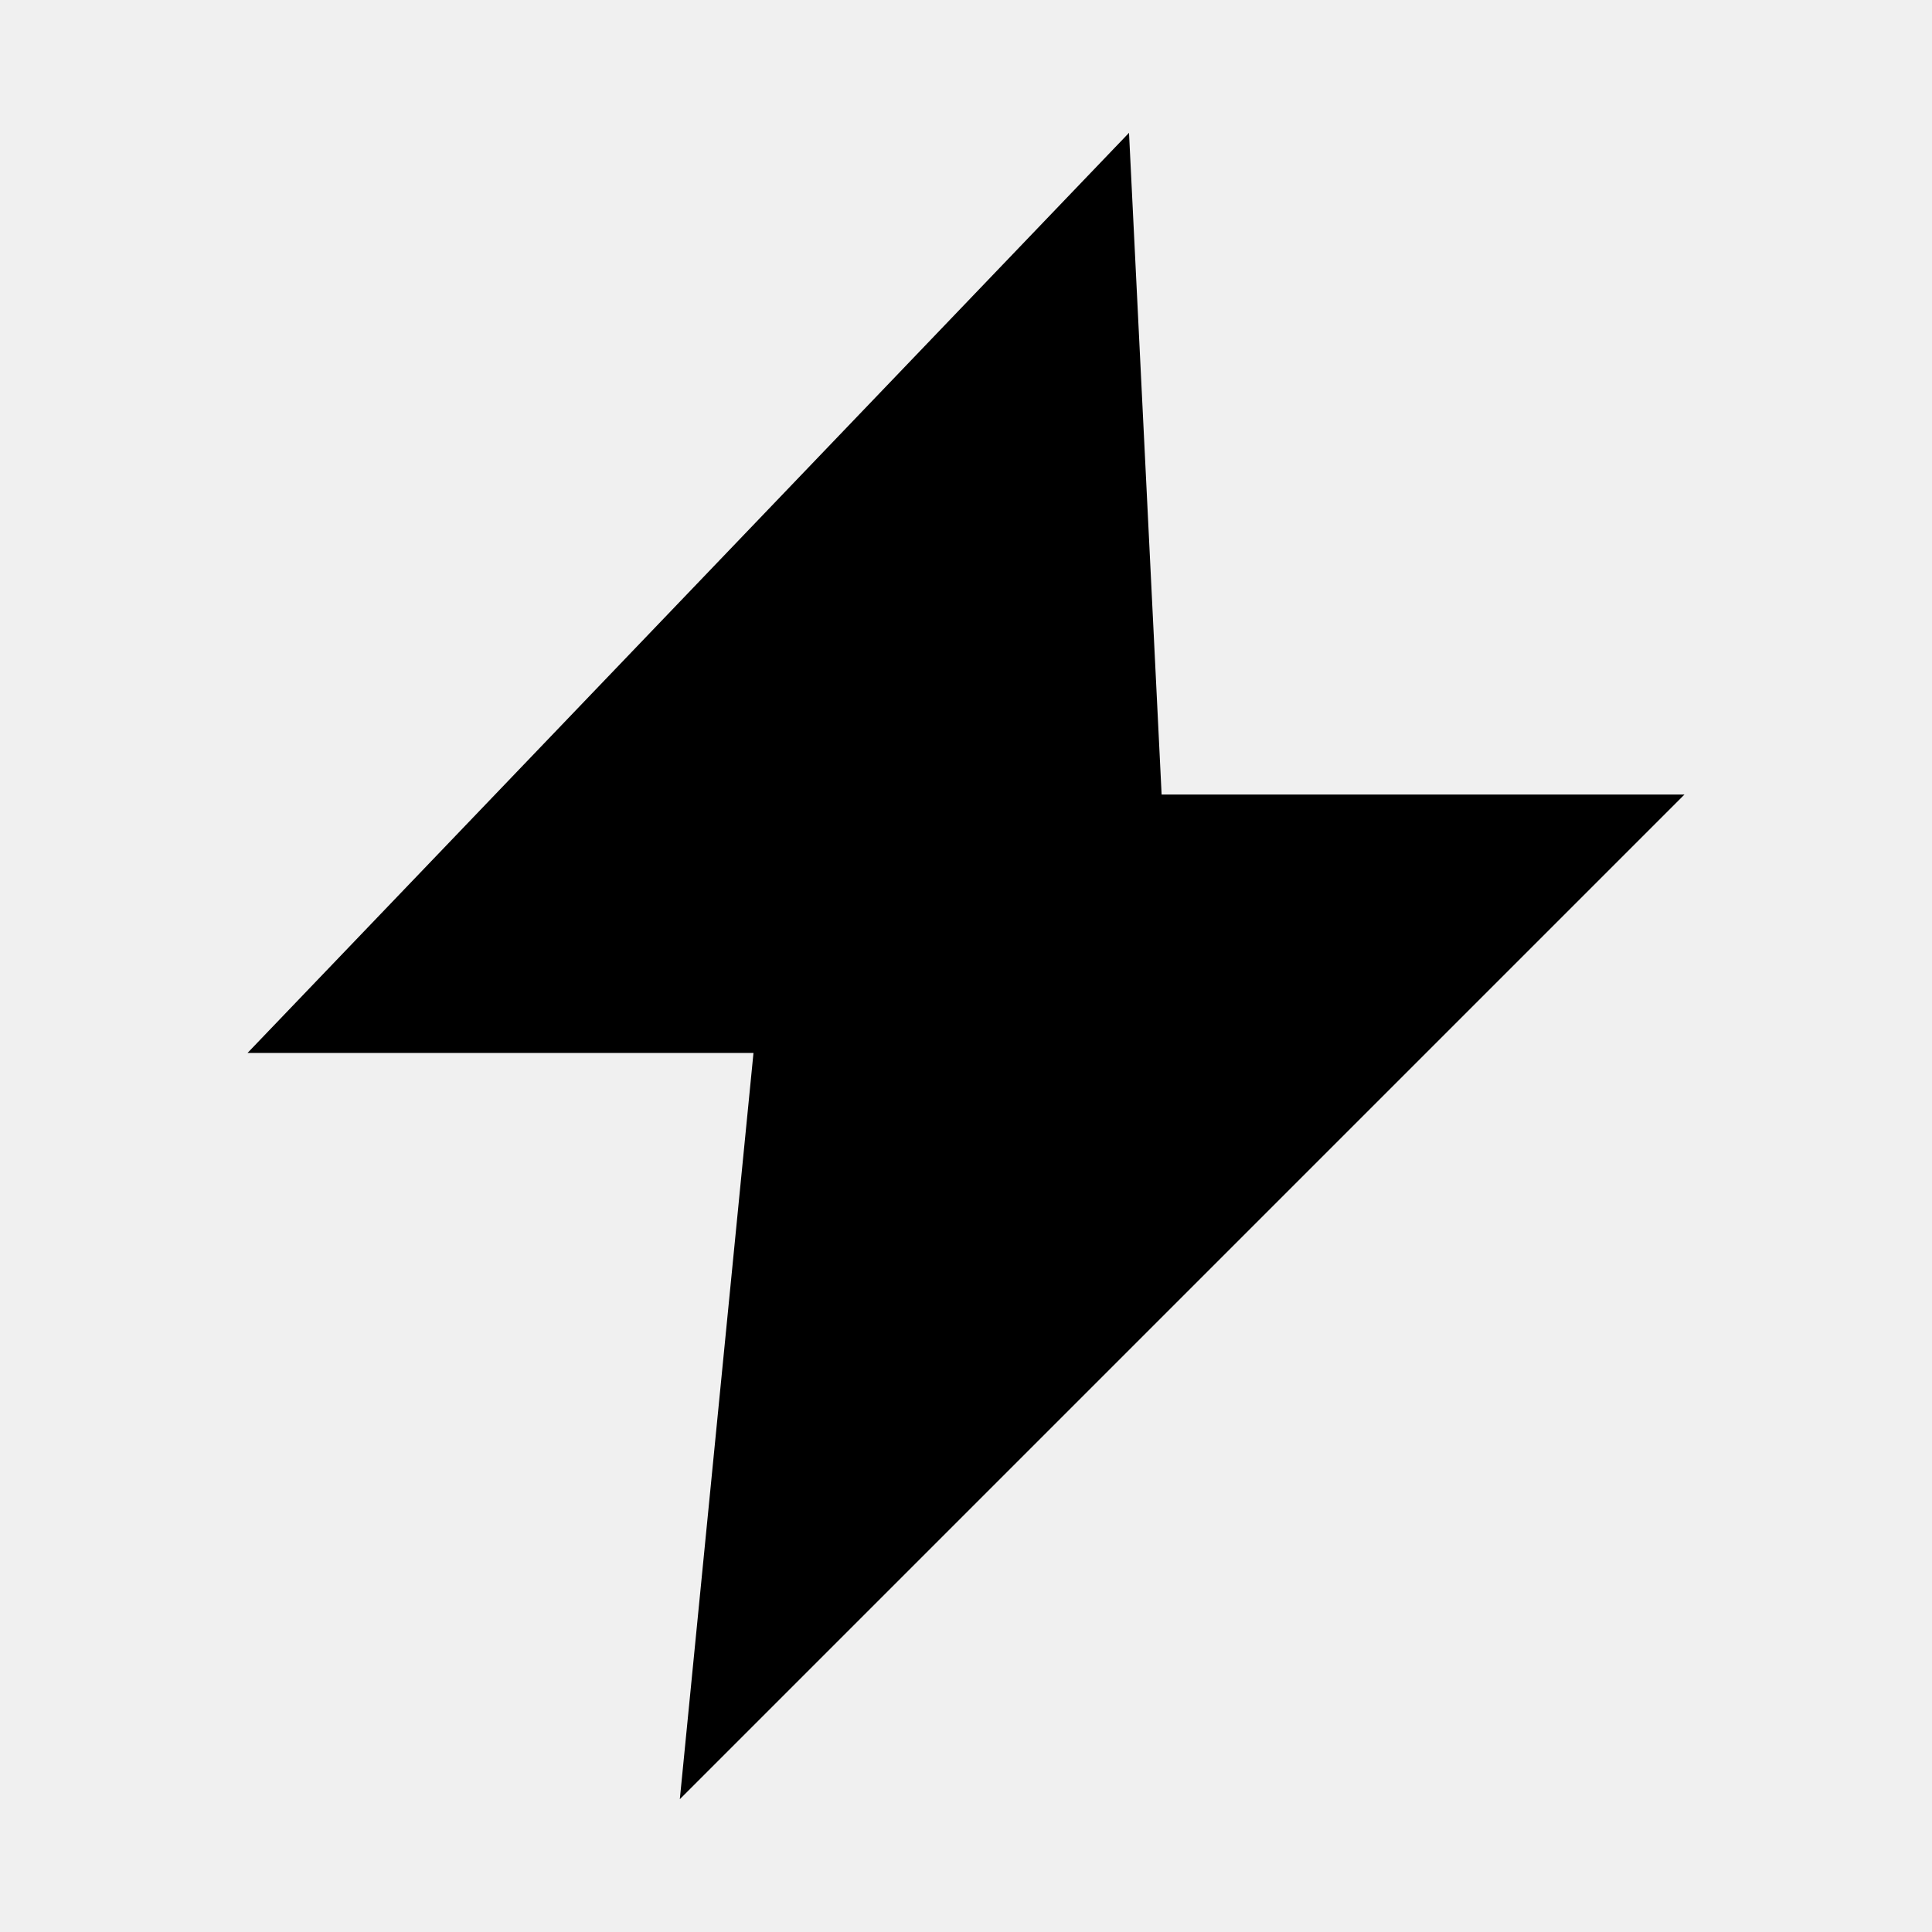
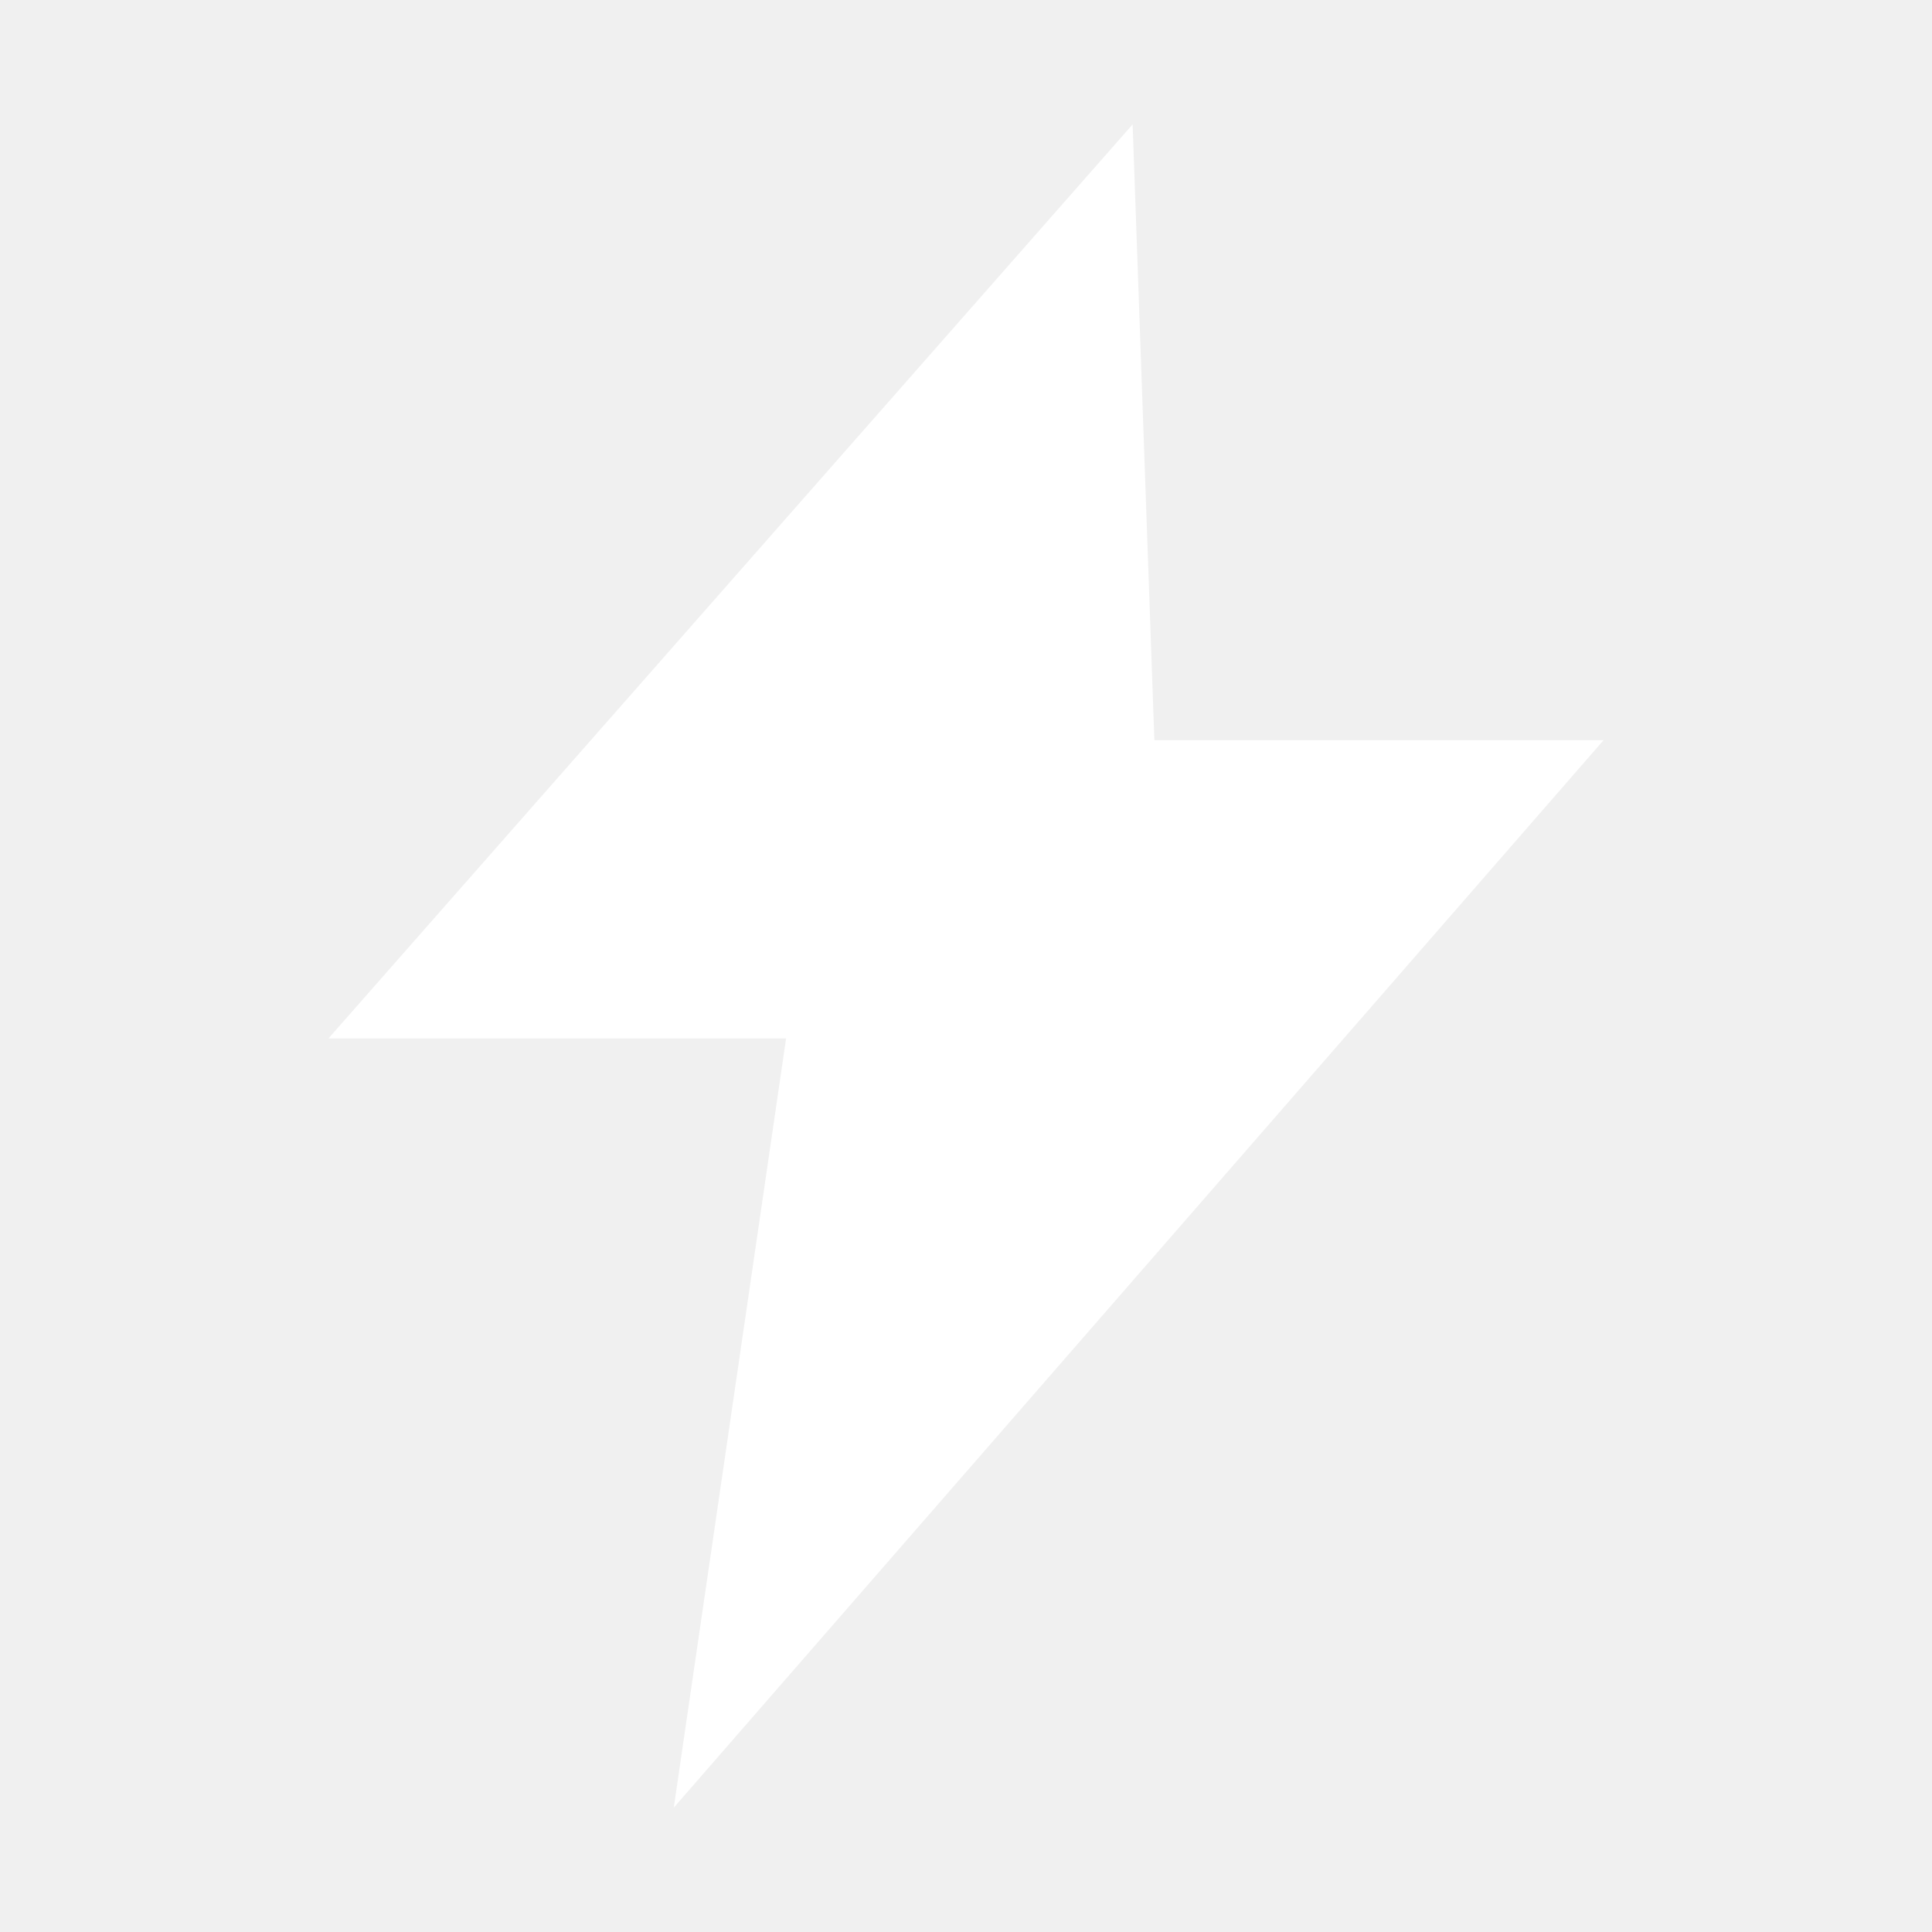
<svg xmlns="http://www.w3.org/2000/svg" viewBox="0 0 16 16">
-   <path fill="#000" d="M9.35 1.1 2.05 8.72h4.19L5.63 14.9l8.32-8.32H9.62L9.35 1.1Z" />
+   <path fill="#fff" d="M9.38 1.03 2.72 8.6h3.79l-.93 6.37 7.7-8.84H9.56l-.18-5.1Z" />
</svg>
